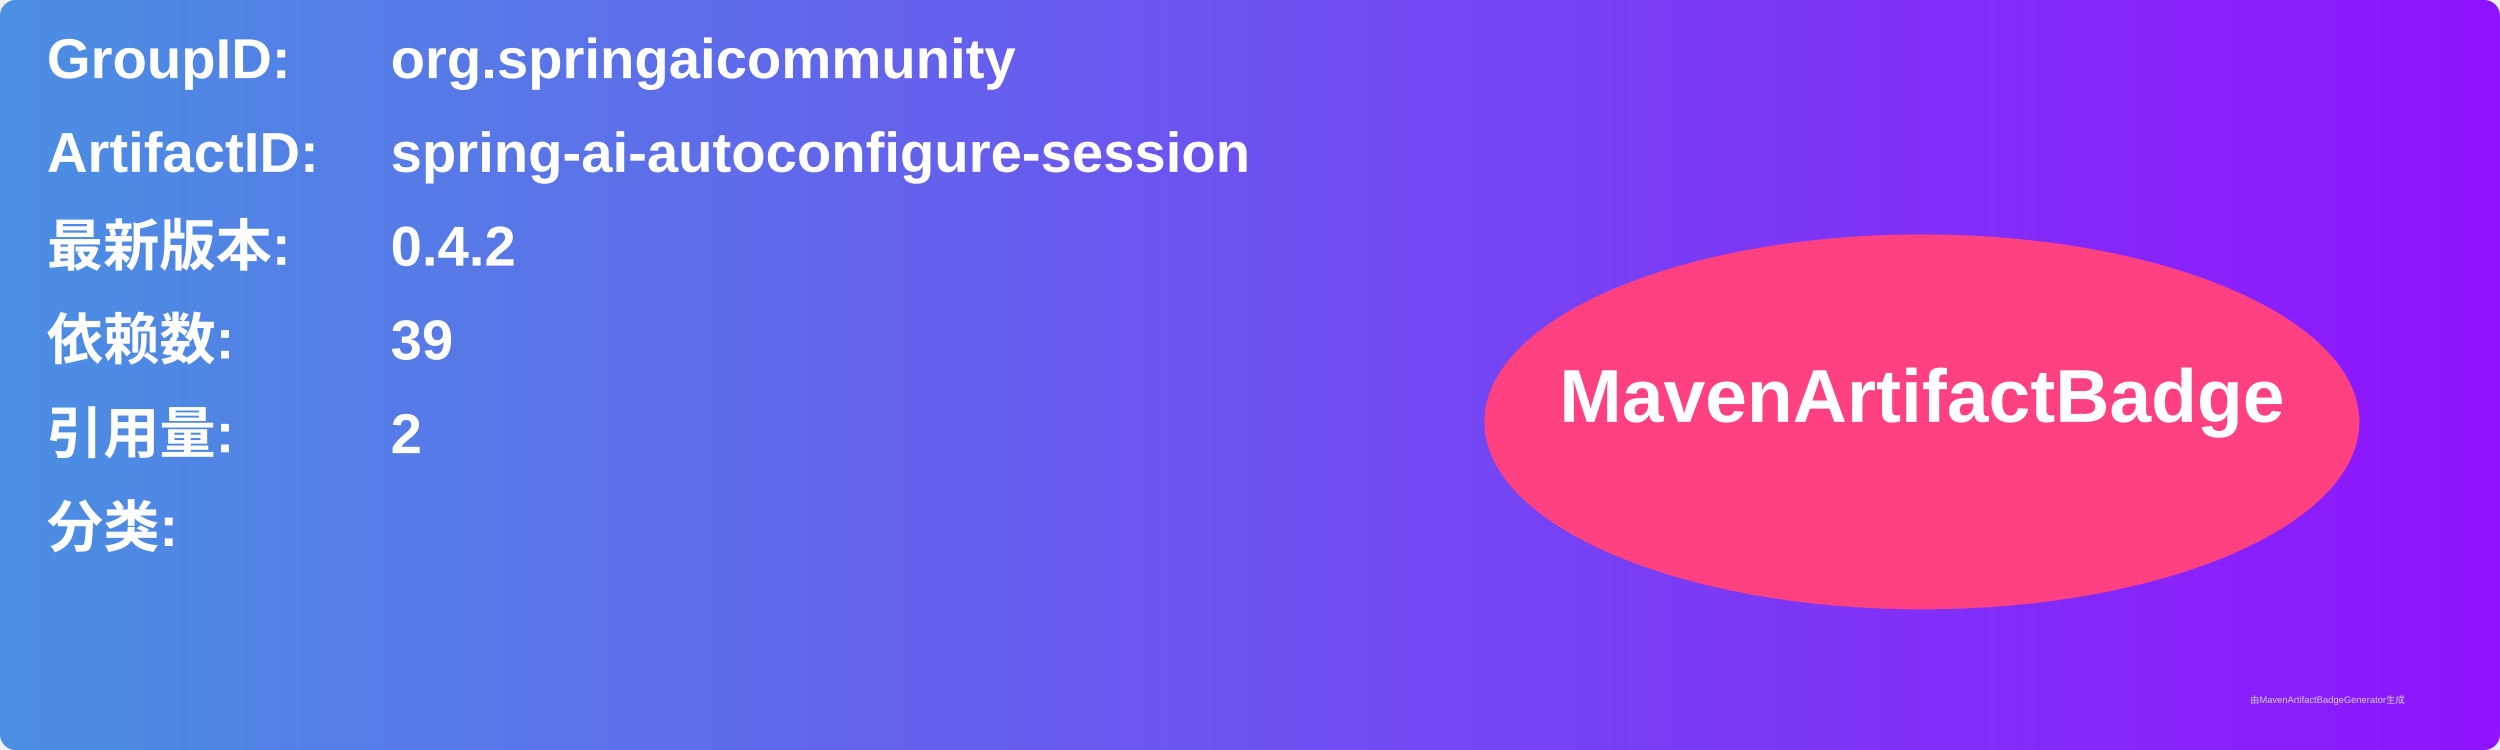
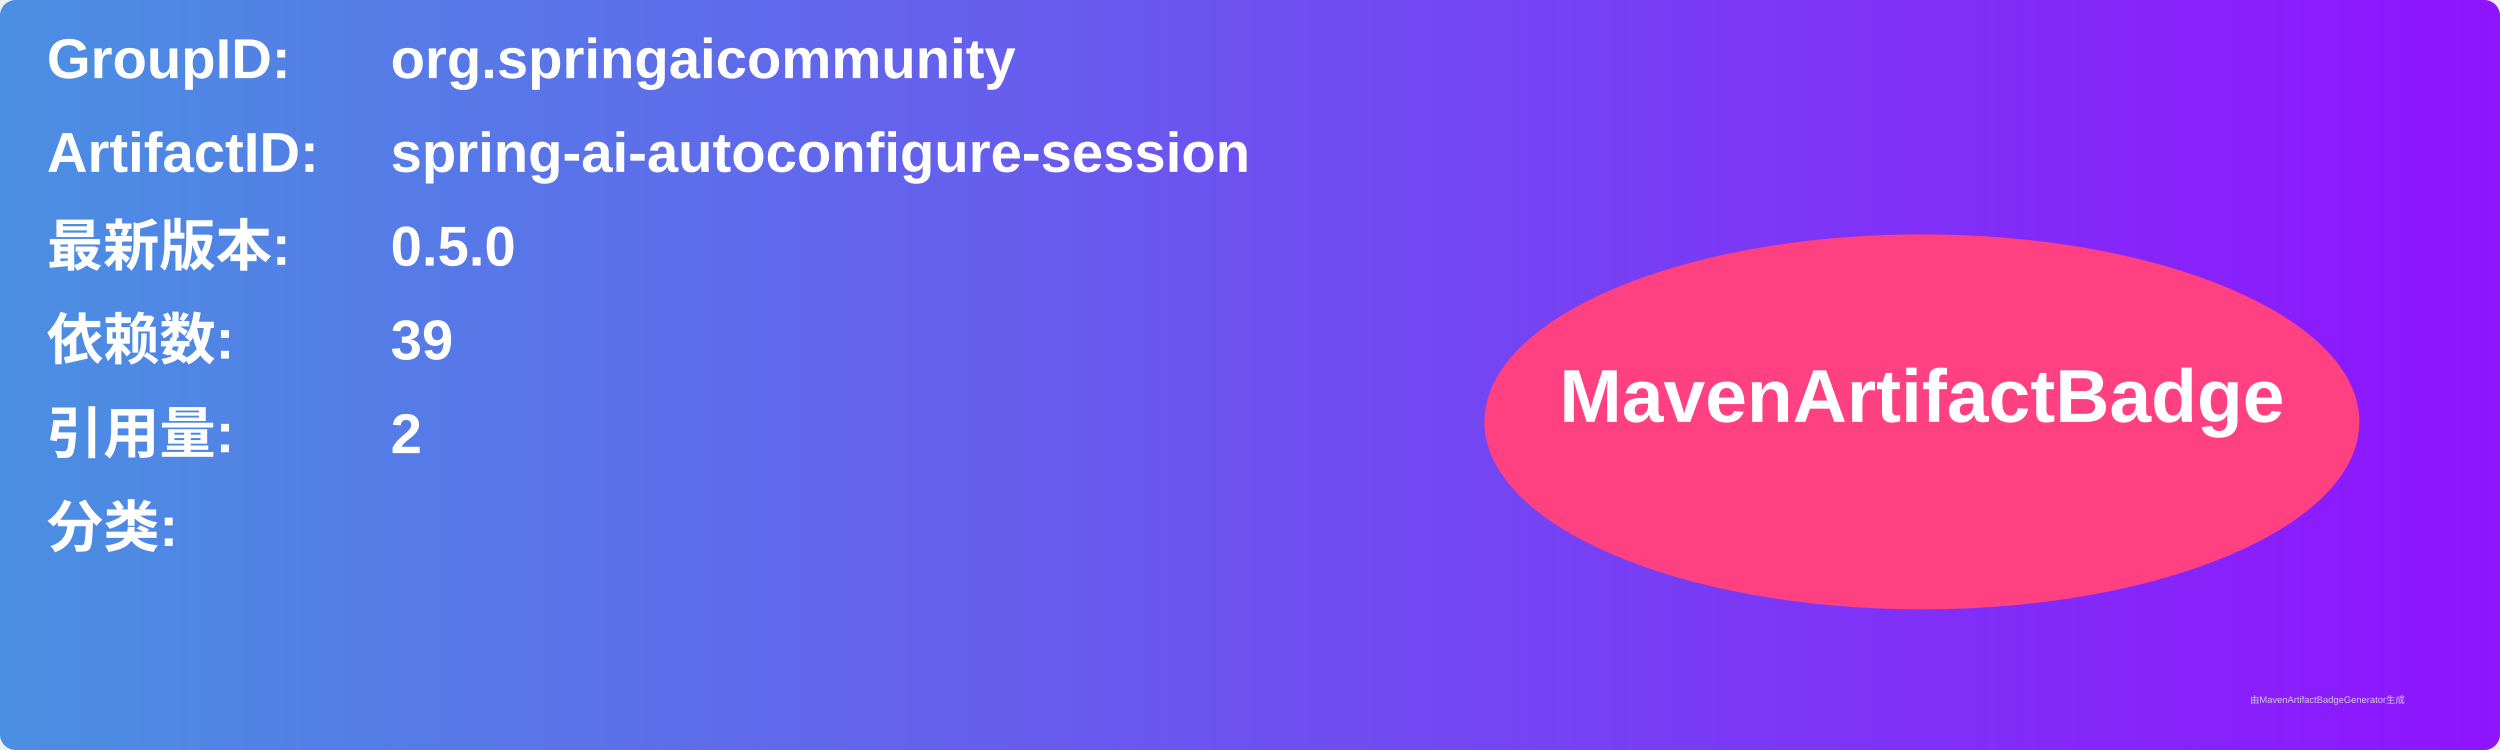
<svg xmlns="http://www.w3.org/2000/svg" width="800" height="240" viewBox="0 0 800 240">
  <linearGradient id="grad" x1="0%" y1="0%" x2="100%" y2="0%">
    <stop offset="0%" stop-color="#4a90e2" />
    <stop offset="100%" stop-color="#9013fe" />
  </linearGradient>
  <rect width="100%" height="100%" rx="5" ry="5" fill="url(#grad)" />
  <g transform="translate(15, 15)">
    <text x="0" y="10" font-family="Arial" font-size="18" fill="white" font-weight="bold" width="260">GroupID:</text>
    <text x="110" y="10" font-family="Arial" font-size="18" fill="white" font-weight="bold" width="460">org.springaicommunity</text>
    <text x="0" y="40" font-family="Arial" font-size="18" fill="white" font-weight="bold" width="260">ArtifactID:</text>
    <text x="110" y="40" font-family="Arial" font-size="18" fill="white" font-weight="bold" width="460">spring-ai-autoconfigure-session</text>
    <text x="0" y="70" font-family="Arial" font-size="18" fill="white" font-weight="bold">最新版本:</text>
    <text x="110" y="70" font-family="Arial" font-size="18" fill="white" font-weight="bold">
-       <tspan font-weight="bold">0.4.2</tspan>
+       <tspan font-weight="bold">0.5.0</tspan>
    </text>
    <text x="0" y="100" font-family="Arial" font-size="18" fill="white" font-weight="bold">依赖数: </text>
    <text x="110" y="100" font-family="Arial" font-size="18" fill="white">
      <tspan font-weight="bold">39</tspan>
    </text>
    <text x="0" y="130" font-family="Arial" font-size="18" fill="white" font-weight="bold">引用量: </text>
    <text x="110" y="130" font-family="Arial" font-size="18" fill="white">
      <tspan font-weight="bold">2</tspan>
    </text>
    <text x="0" y="160" font-family="Arial" font-size="18" fill="white" font-weight="bold">分类:</text>
    <text x="10" y="190" font-family="Arial" font-size="10" fill="white">
      <tspan font-weight="bold" />
    </text>
    <ellipse cx="600" cy="120" rx="140" ry="60" fill="#ff4081" />
    <text x="600" y="120" text-anchor="middle" font-family="Arial" font-size="24" fill="white" font-weight="bold">MavenArtifactBadge</text>
  </g>
  <text x="720" y="225" font-family="Arial" font-size="3" fill="#d0d0d0">由MavenArtifactBadgeGenerator生成</text>
</svg>
